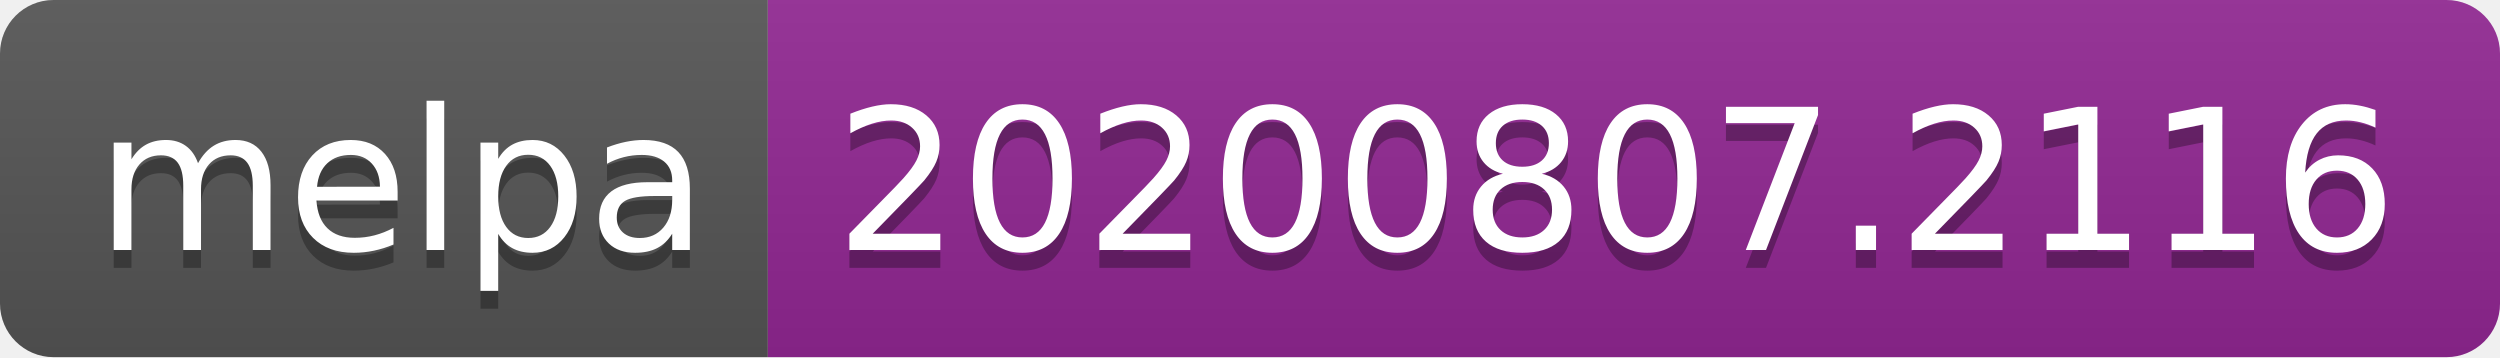
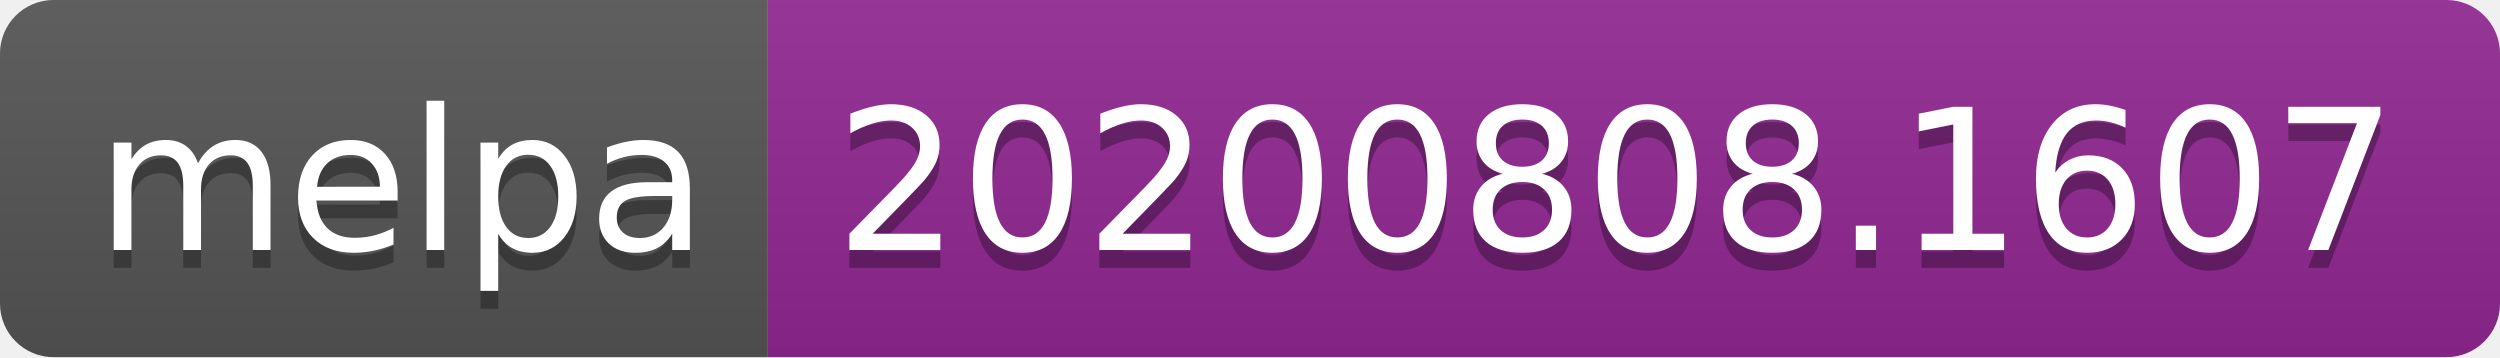
- <svg xmlns="http://www.w3.org/2000/svg" width="140" height="20" role="img" aria-label="melpa: 20200807.2116">
+ <svg xmlns="http://www.w3.org/2000/svg" width="140" height="20" role="img" aria-label="melpa: 20200808.1607">
  <linearGradient id="s" x2="0" y2="100%">
    <stop offset="0" stop-color="#bbb" stop-opacity=".1" />
    <stop offset="1" stop-opacity=".1" />
  </linearGradient>
  <clipPath id="r">
    <rect width="140" height="20" rx="3" fill="#fff" />
  </clipPath>
  <g clip-path="url(#r)">
    <rect width="43" height="20" fill="#555" />
    <rect x="43" width="97" height="20" fill="#922793" />
    <rect width="140" height="20" fill="url(#s)" />
  </g>
  <g fill="#fff" text-anchor="middle" font-family="Verdana,Geneva,DejaVu Sans,sans-serif" text-rendering="geometricPrecision" font-size="110">
    <text aria-hidden="true" x="225" y="150" fill="#010101" fill-opacity=".3" transform="scale(.1)" textLength="330">melpa</text>
    <text x="225" y="140" transform="scale(.1)" fill="#fff" textLength="330">melpa</text>
-     <text aria-hidden="true" x="905" y="150" fill="#010101" fill-opacity=".3" transform="scale(.1)" textLength="870">20200807.2116</text>
-     <text x="905" y="140" transform="scale(.1)" fill="#fff" textLength="870">20200807.2116</text>
+     <text aria-hidden="true" x="905" y="150" fill="#010101" fill-opacity=".3" transform="scale(.1)" textLength="870">20200808.1607</text>
+     <text x="905" y="140" transform="scale(.1)" fill="#fff" textLength="870">20200808.1607</text>
  </g>
</svg>
